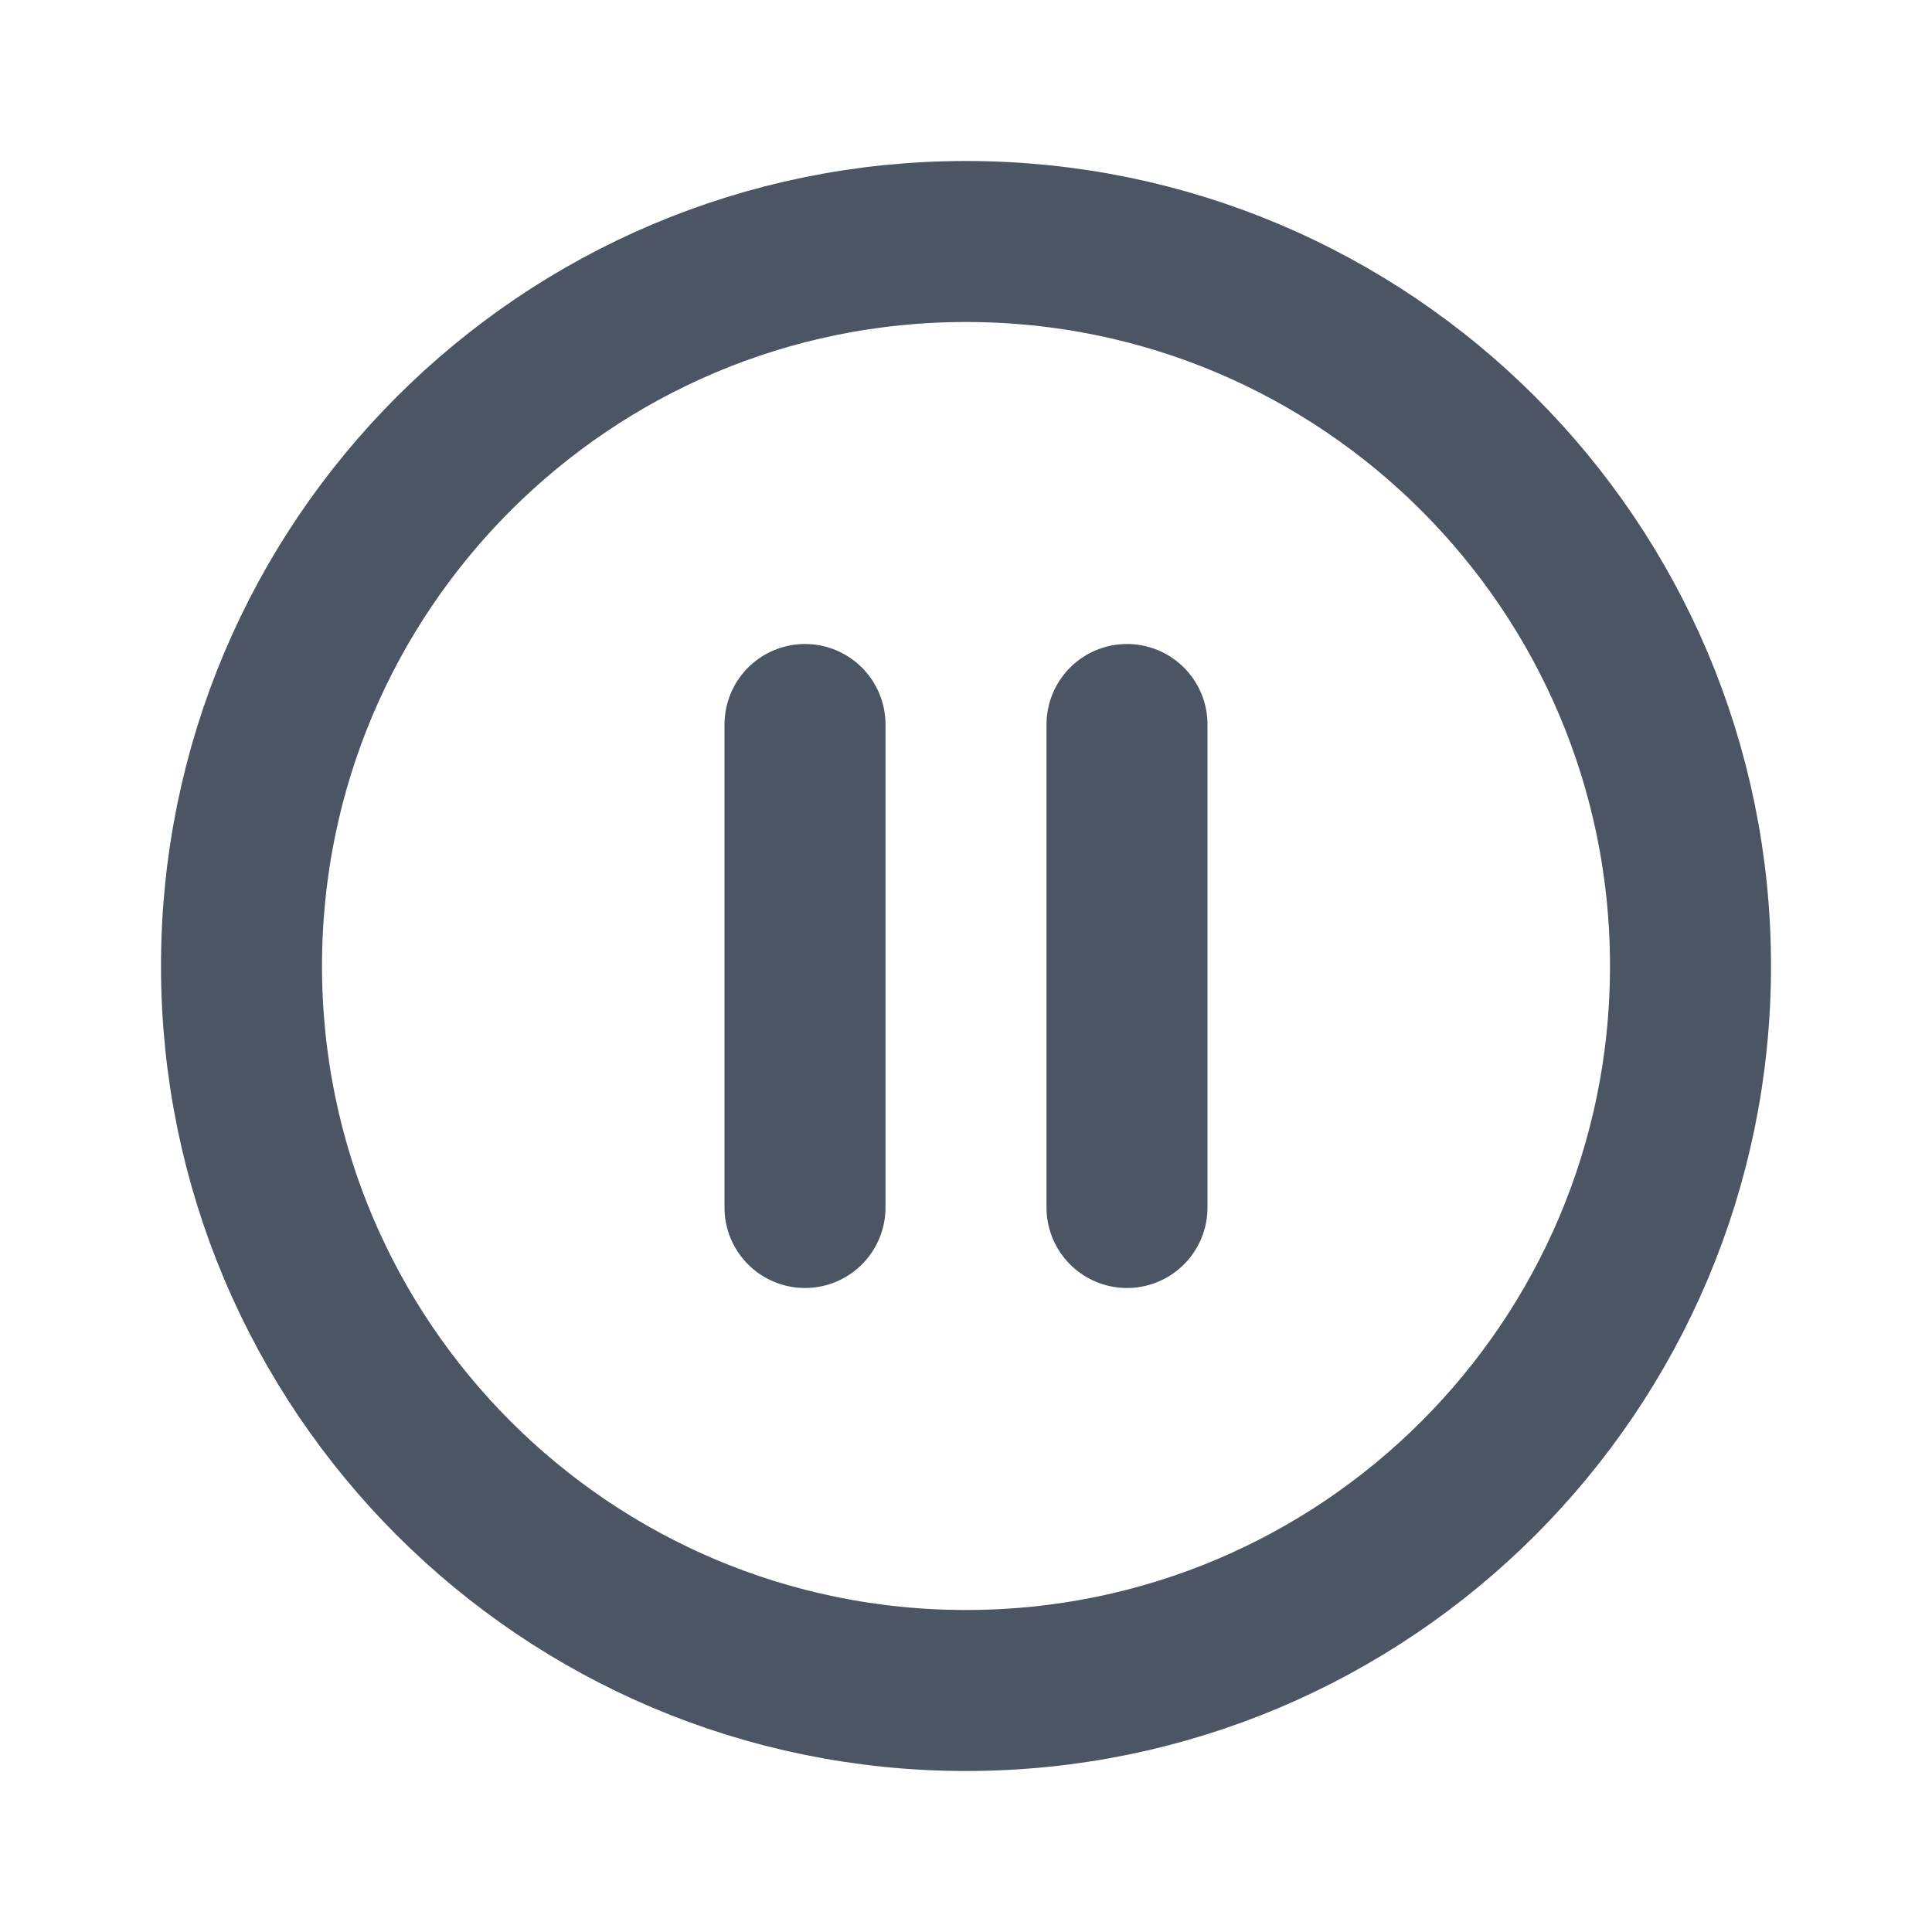
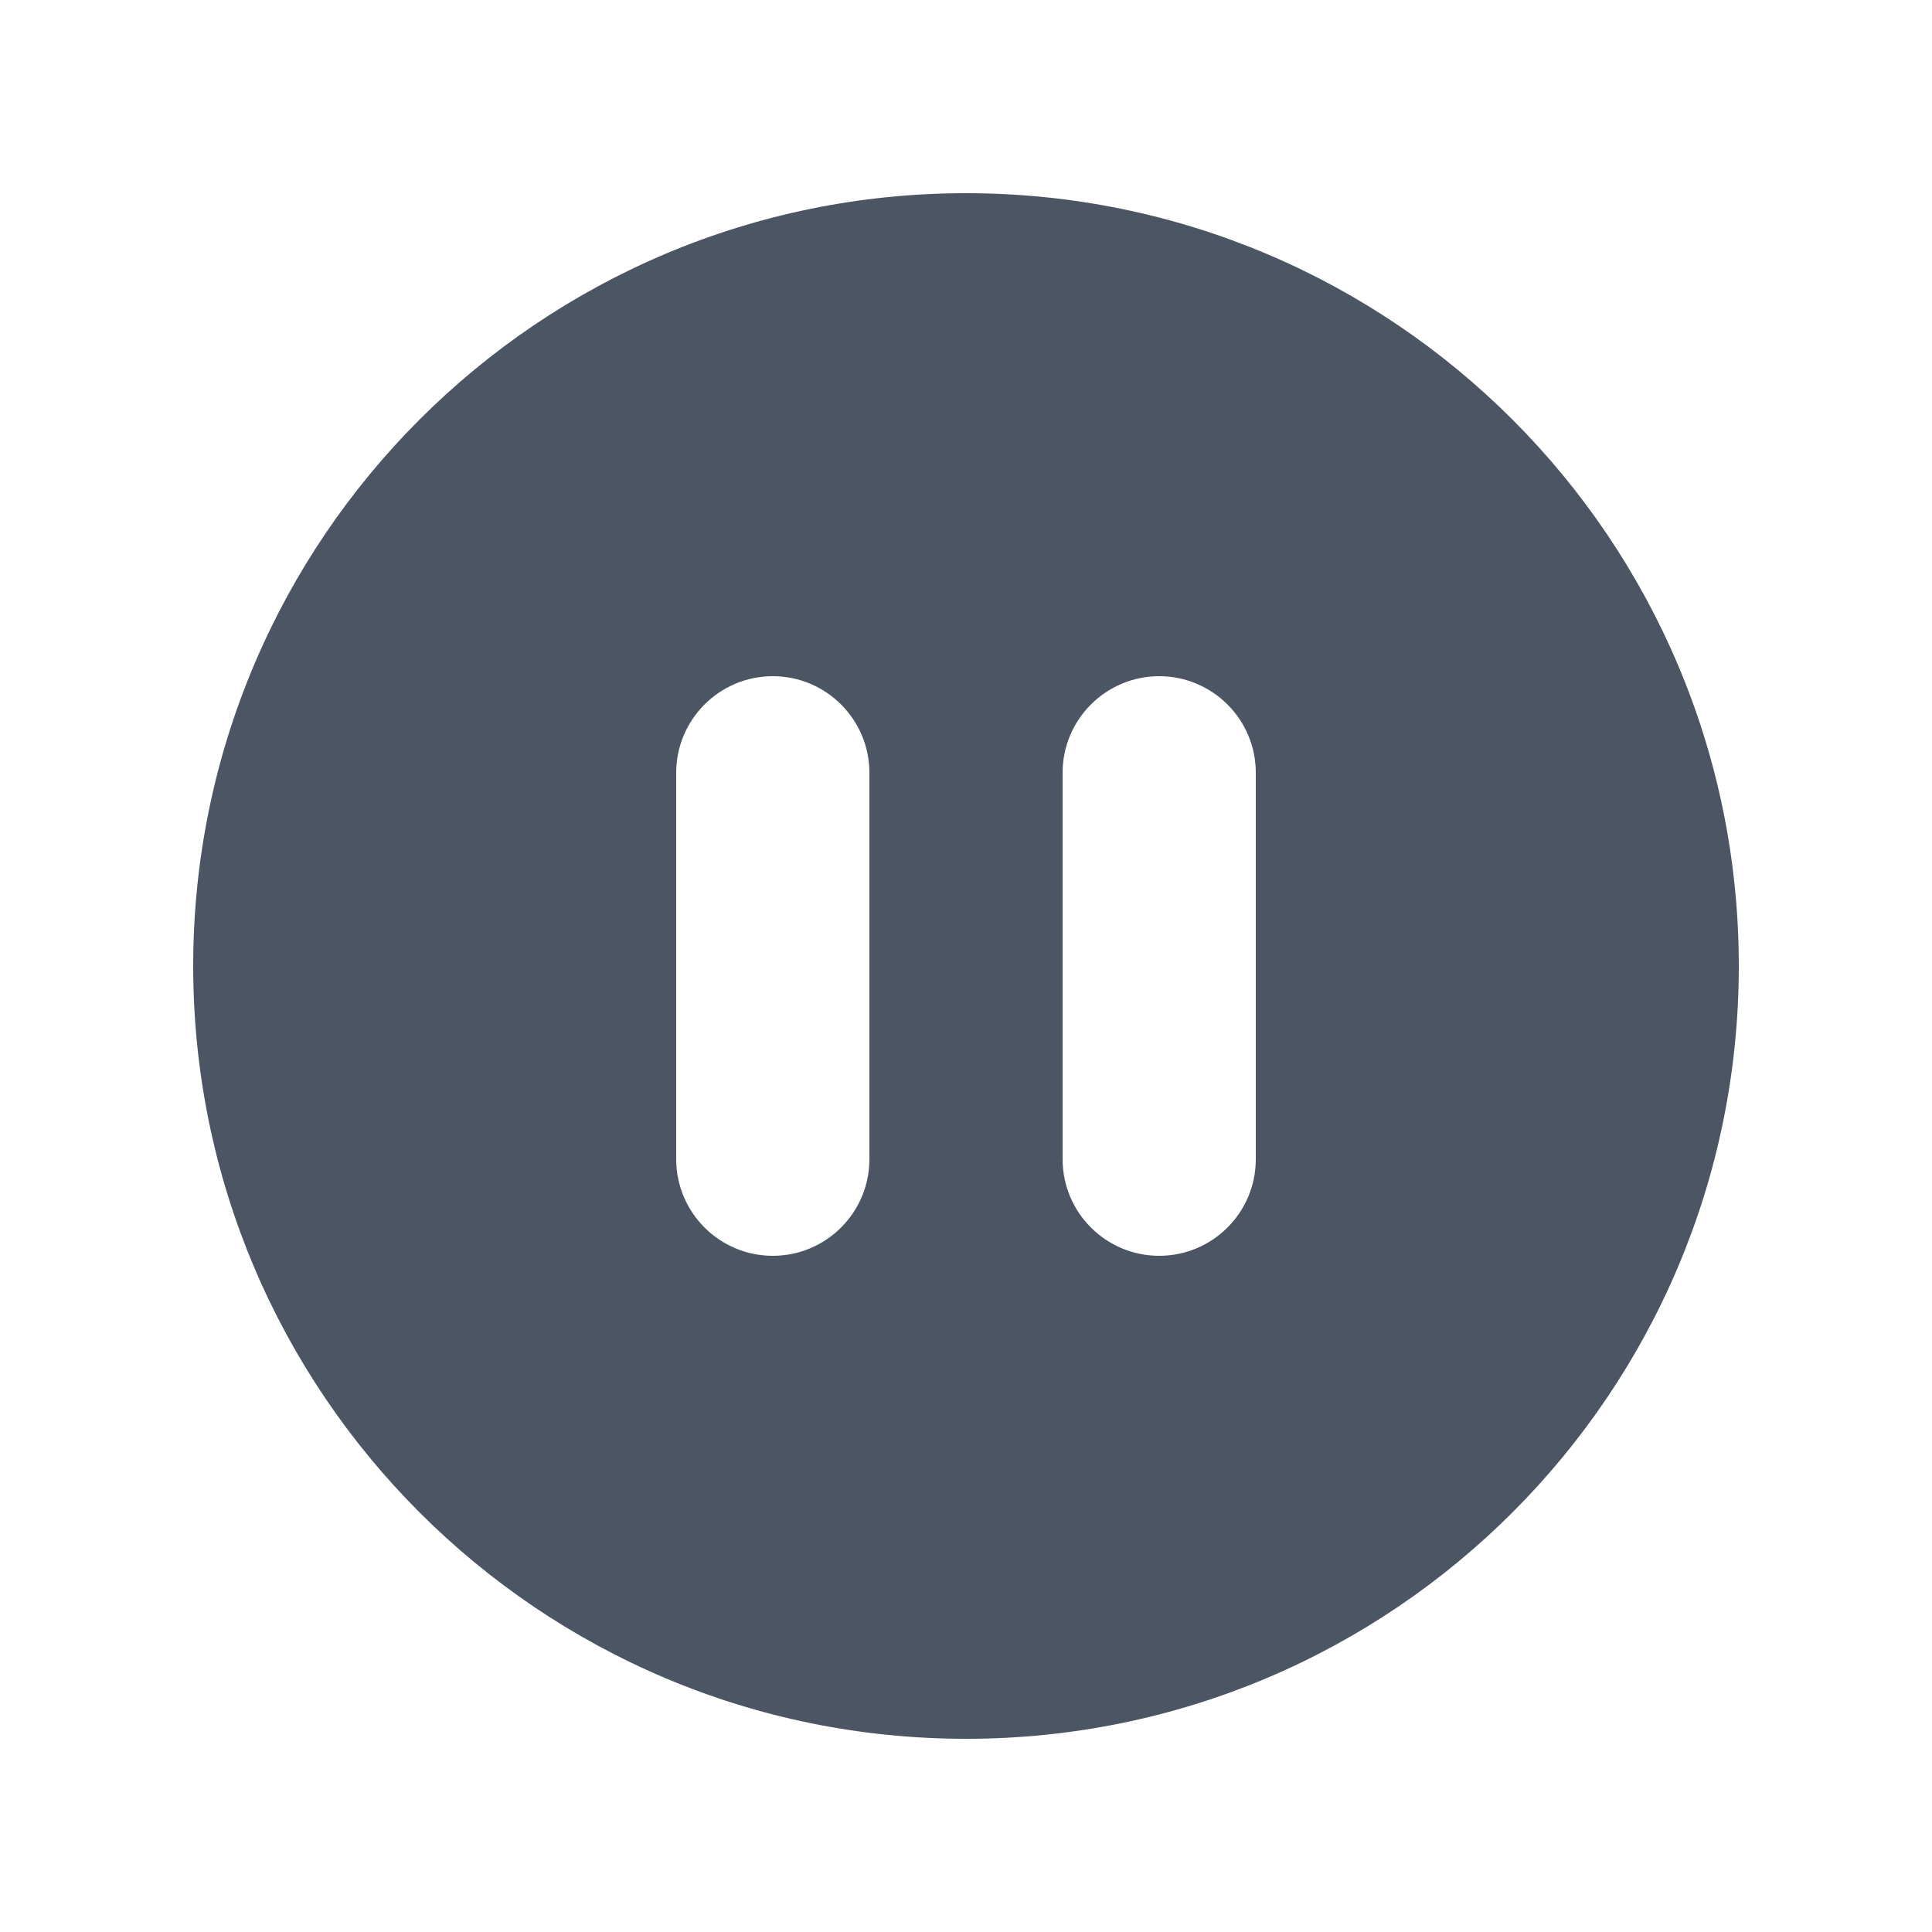
- <svg xmlns="http://www.w3.org/2000/svg" width="24" height="24" viewBox="0 0 24 24" fill="none">
-   <path d="M10 9V15M14 9V15M21 12C21 16.971 16.971 21 12 21C7.029 21 3 16.971 3 12C3 7.029 7.029 3 12 3C16.971 3 21 7.029 21 12Z" stroke="#4B5563" stroke-width="2" stroke-linecap="round" stroke-linejoin="round" />
+ <svg xmlns="http://www.w3.org/2000/svg" width="20" height="20" viewBox="0 0 20 20" fill="none">
+   <path fill-rule="evenodd" clip-rule="evenodd" d="M18 10C18 14.418 14.418 18 10 18C5.582 18 2 14.418 2 10C2 5.582 5.582 2 10 2C14.418 2 18 5.582 18 10ZM7 8C7 7.448 7.448 7 8 7C8.552 7 9 7.448 9 8V12C9 12.552 8.552 13 8 13C7.448 13 7 12.552 7 12V8ZM12 7C11.448 7 11 7.448 11 8V12C11 12.552 11.448 13 12 13C12.552 13 13 12.552 13 12V8C13 7.448 12.552 7 12 7Z" fill="#4B5563" />
</svg>
